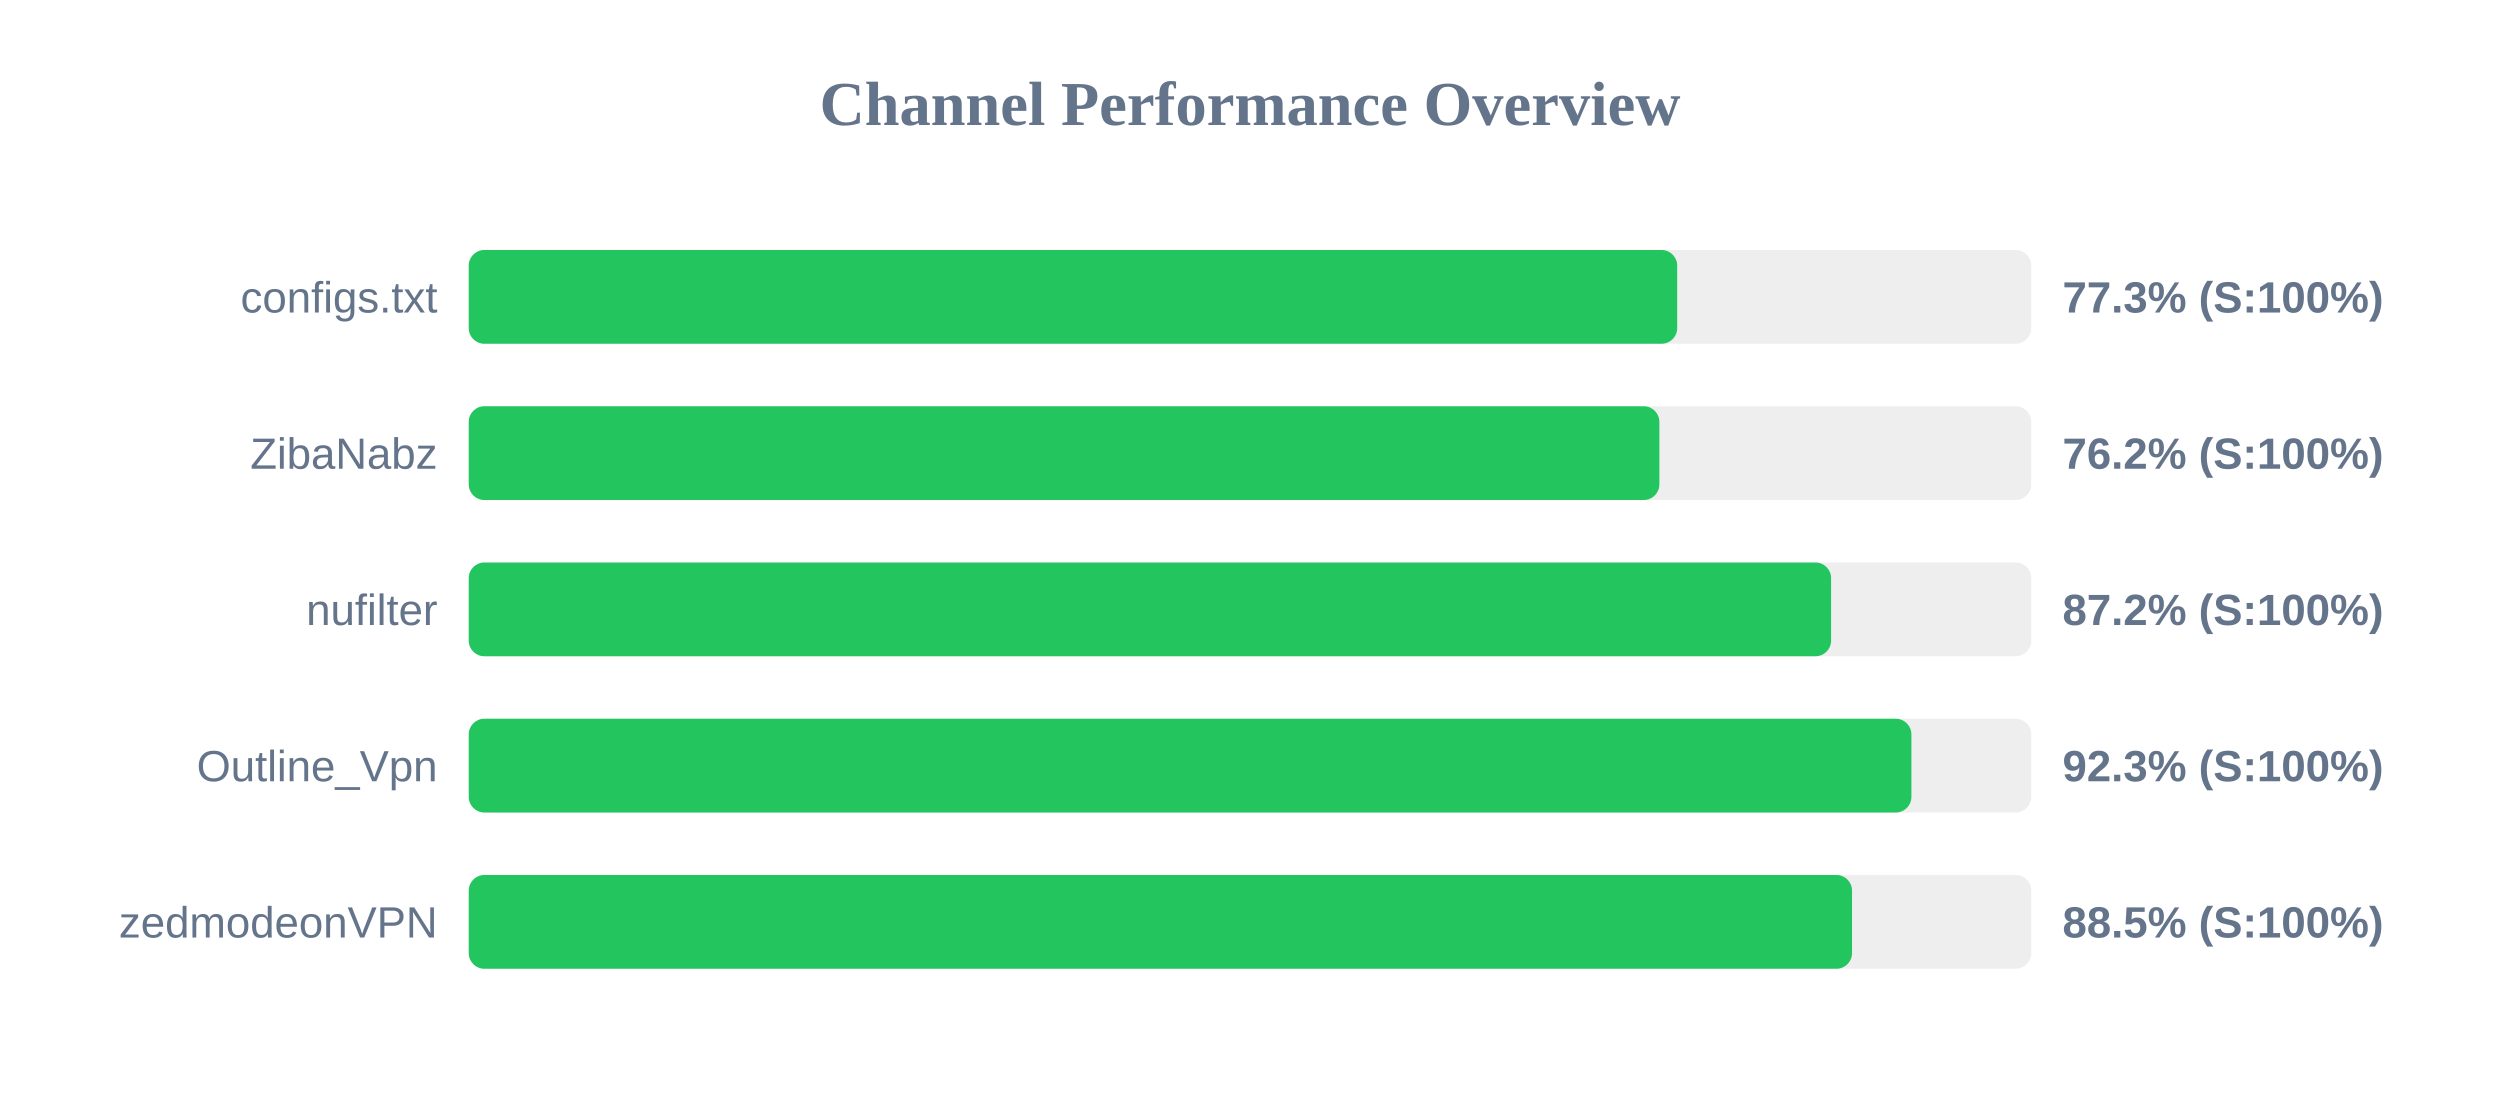
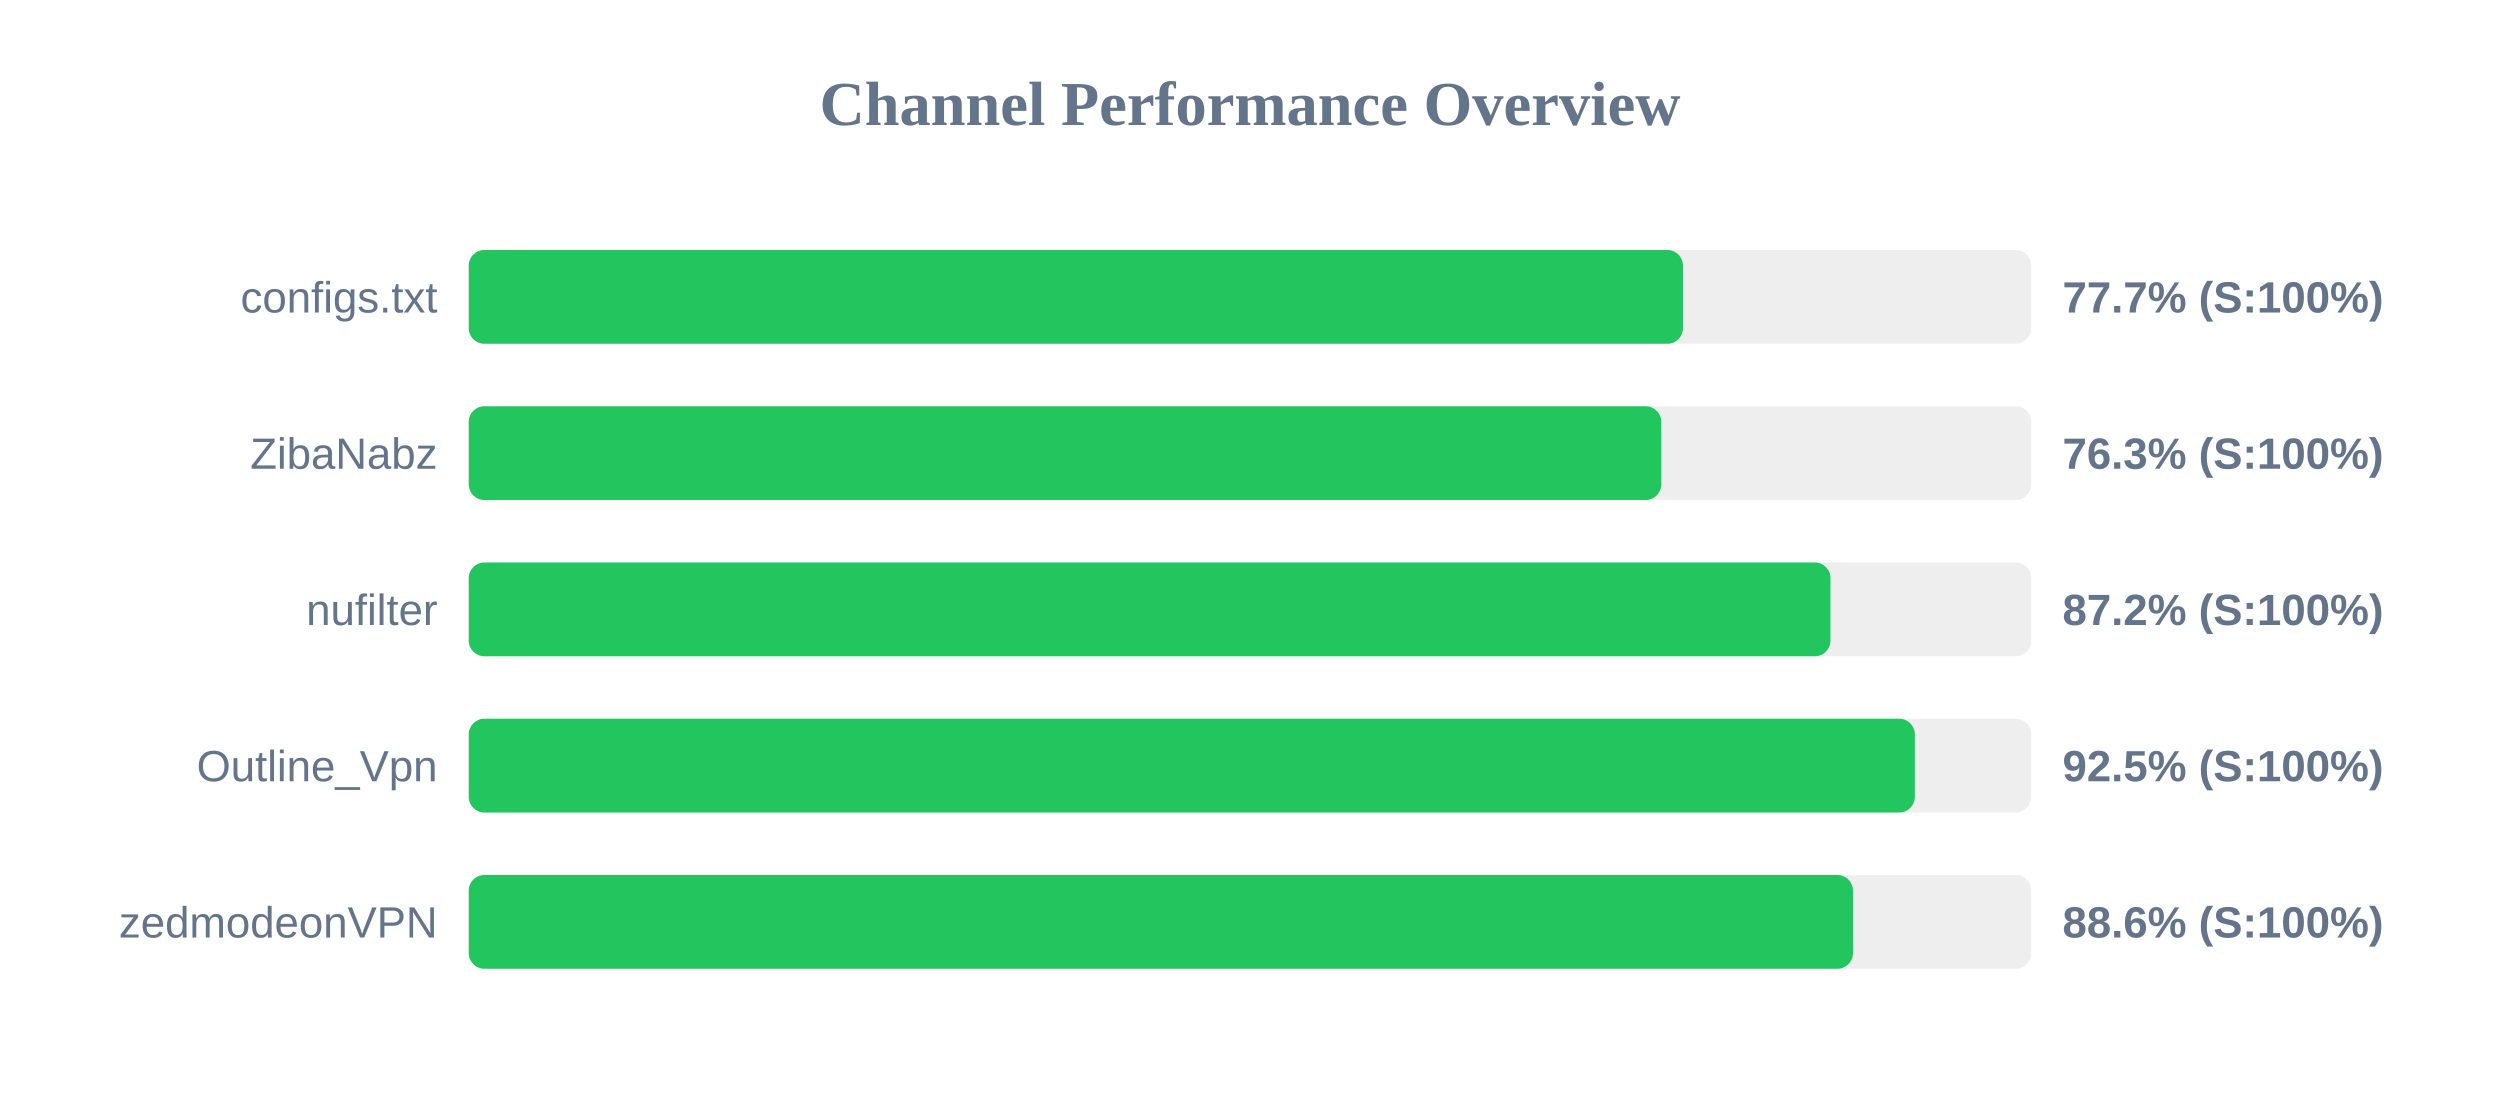
<svg xmlns="http://www.w3.org/2000/svg" width="800" height="350" version="1.1">
  <style>
        .row { font: 14px Arial; fill: #64748b; }
        .score { font: bold 14px Arial; fill: #64748b; }
    </style>
  <text x="400" y="40" text-anchor="middle" font-size="20px" font-weight="bold" fill="#64748b">Channel Performance Overview</text>
  <rect x="150" y="80" width="500" height="30" fill="#eee" rx="5" />
-   <rect x="150" y="80" width="386.7" height="30" fill="#22c55e" rx="5" />
+   <rect x="150" y="80" width="388.55" height="30" fill="#22c55e" rx="5" />
  <text x="140" y="100" text-anchor="end" class="row">configs.txt</text>
-   <text x="660" y="100" text-anchor="start" class="score">77.3% (S:100%)</text>
+   <text x="660" y="100" text-anchor="start" class="score">77.7% (S:100%)</text>
  <rect x="150" y="130" width="500" height="30" fill="#eee" rx="5" />
-   <rect x="150" y="130" width="381.0" height="30" fill="#22c55e" rx="5" />
+   <rect x="150" y="130" width="381.6" height="30" fill="#22c55e" rx="5" />
  <text x="140" y="150" text-anchor="end" class="row">ZibaNabz</text>
-   <text x="660" y="150" text-anchor="start" class="score">76.2% (S:100%)</text>
+   <text x="660" y="150" text-anchor="start" class="score">76.3% (S:100%)</text>
  <rect x="150" y="180" width="500" height="30" fill="#eee" rx="5" />
-   <rect x="150" y="180" width="435.95" height="30" fill="#22c55e" rx="5" />
+   <rect x="150" y="180" width="435.75" height="30" fill="#22c55e" rx="5" />
  <text x="140" y="200" text-anchor="end" class="row">nufilter</text>
  <text x="660" y="200" text-anchor="start" class="score">87.2% (S:100%)</text>
  <rect x="150" y="230" width="500" height="30" fill="#eee" rx="5" />
-   <rect x="150" y="230" width="461.65" height="30" fill="#22c55e" rx="5" />
+   <rect x="150" y="230" width="462.75" height="30" fill="#22c55e" rx="5" />
  <text x="140" y="250" text-anchor="end" class="row">Outline_Vpn</text>
-   <text x="660" y="250" text-anchor="start" class="score">92.3% (S:100%)</text>
+   <text x="660" y="250" text-anchor="start" class="score">92.5% (S:100%)</text>
  <rect x="150" y="280" width="500" height="30" fill="#eee" rx="5" />
-   <rect x="150" y="280" width="442.65" height="30" fill="#22c55e" rx="5" />
+   <rect x="150" y="280" width="442.95" height="30" fill="#22c55e" rx="5" />
  <text x="140" y="300" text-anchor="end" class="row">zedmodeonVPN</text>
-   <text x="660" y="300" text-anchor="start" class="score">88.5% (S:100%)</text>
+   <text x="660" y="300" text-anchor="start" class="score">88.6% (S:100%)</text>
</svg>
